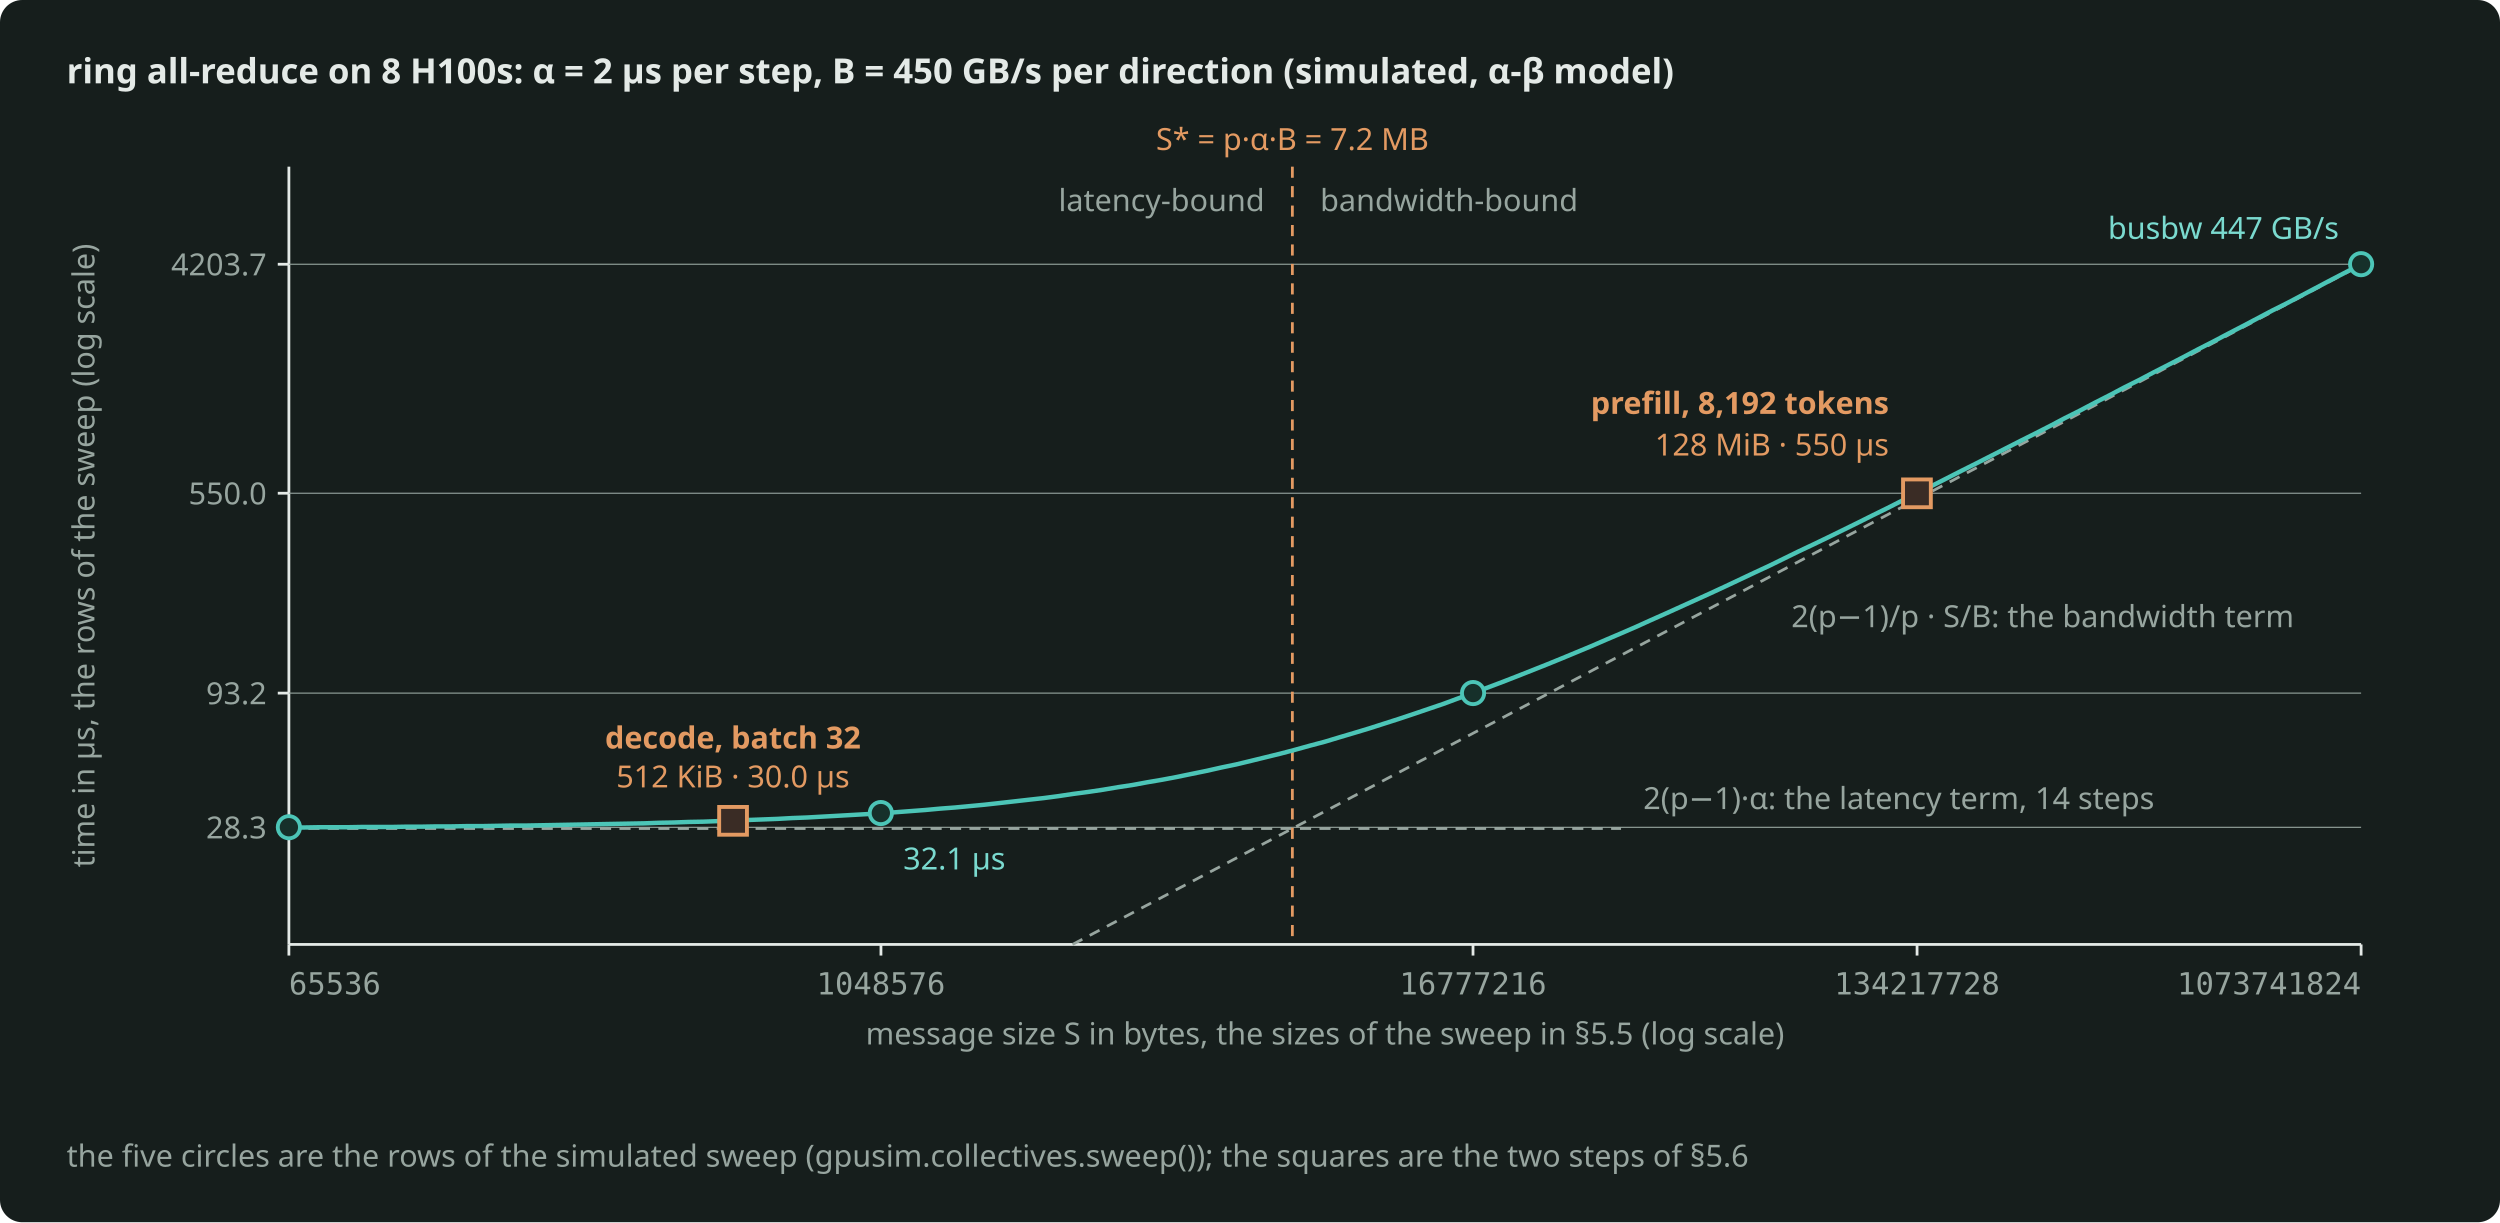
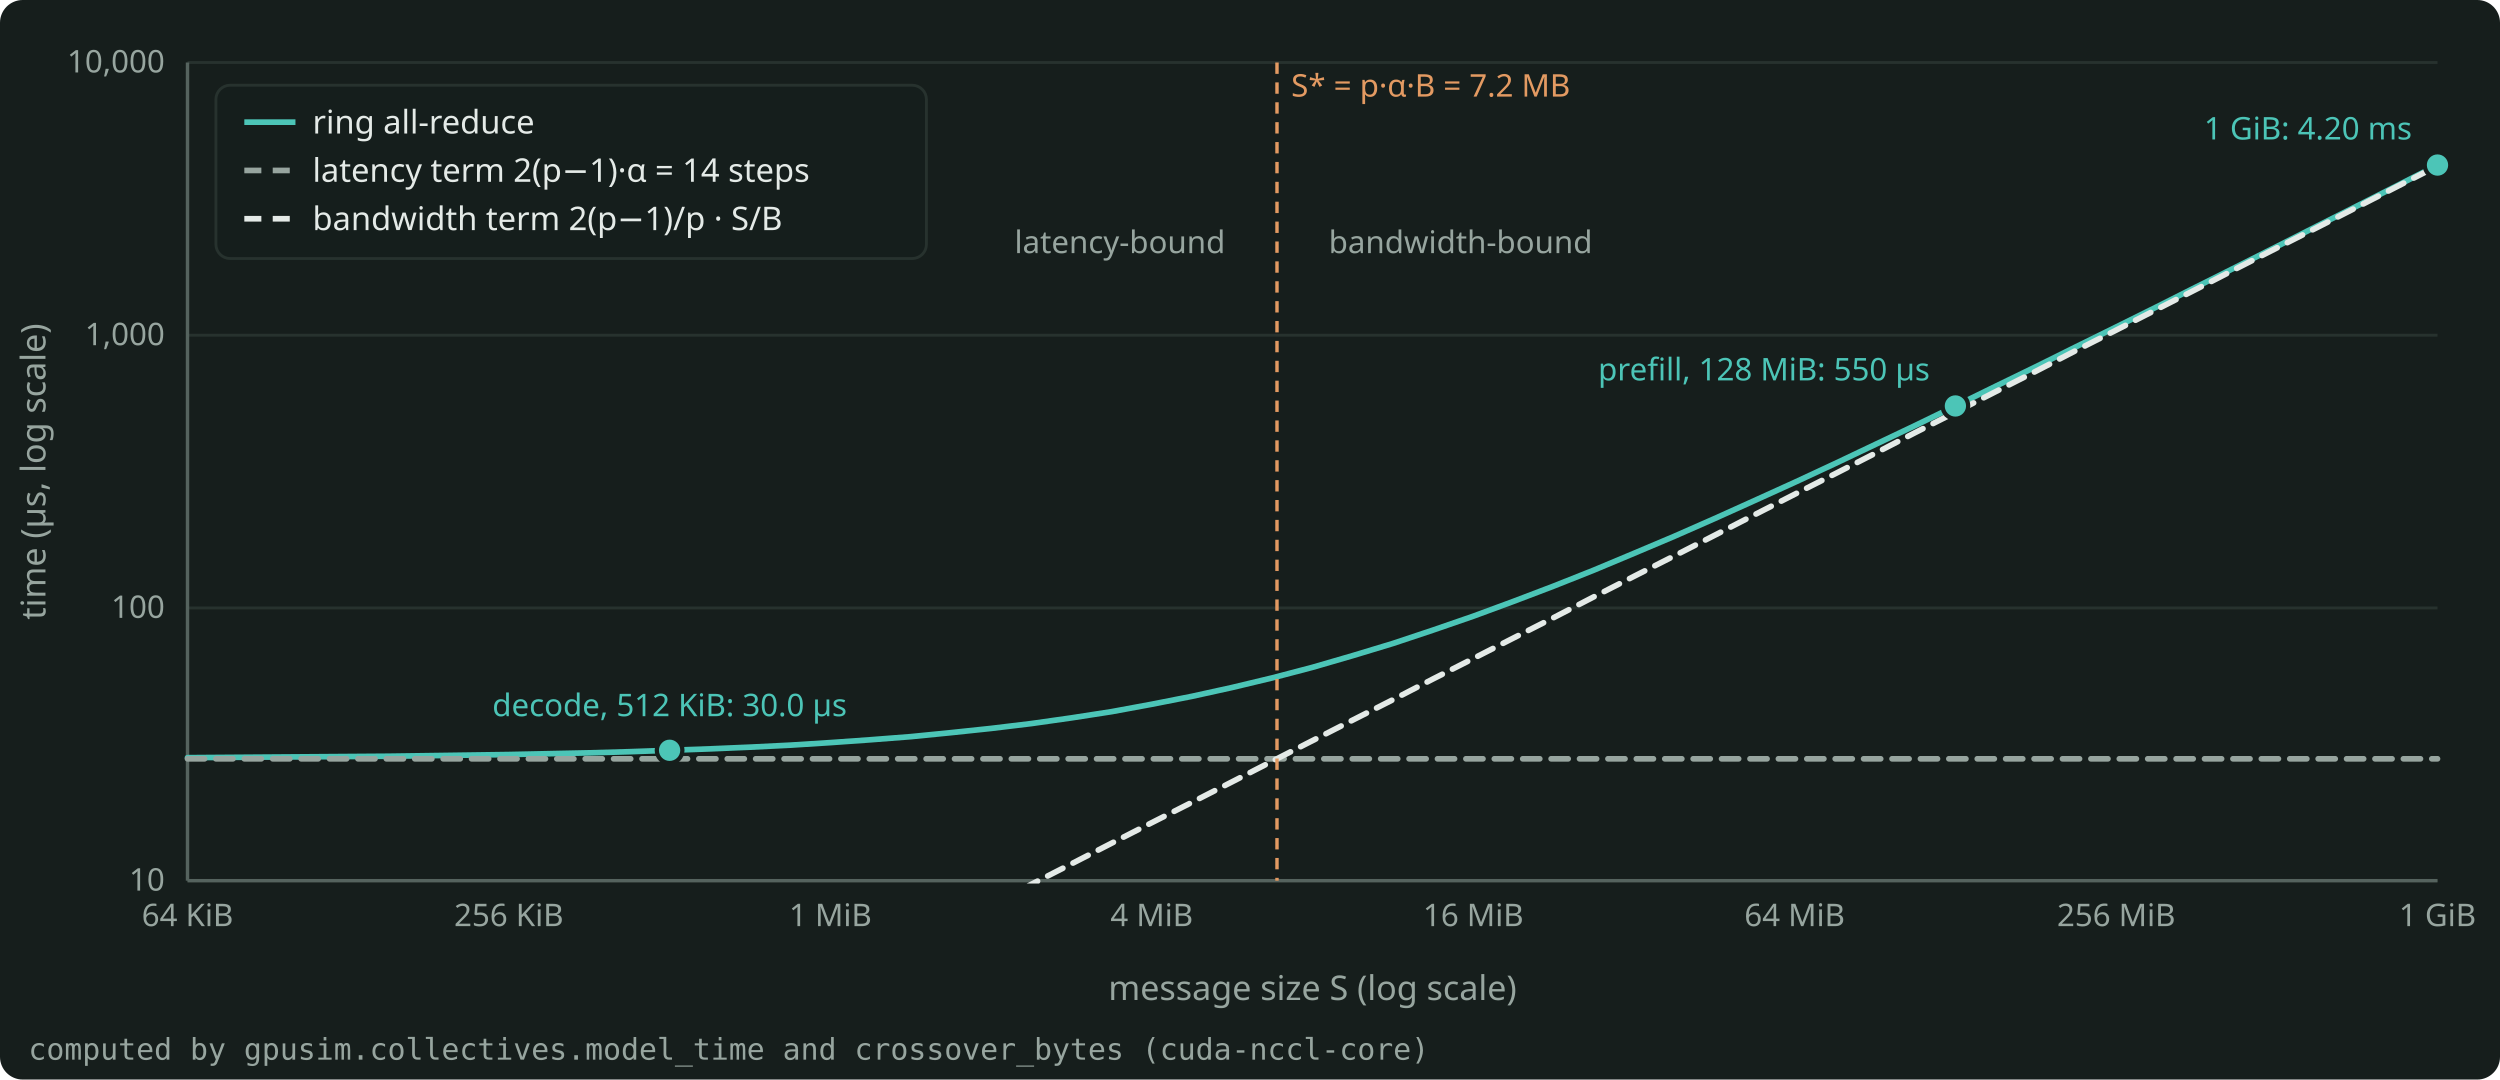
- <svg xmlns="http://www.w3.org/2000/svg" width="900" height="440" viewBox="0 0 900 440" role="img" aria-label="Ring all-reduce time against message size on 8 H100s in the alpha-beta model: flat near 2(p-1) alpha below the 7.2 MB crossover, where decode's 512 KiB all-reduce sits, and growing with S/B above it, where prefill's 128 MiB all-reduce sits." style="color: #E4EAE7">
-   <rect x="0" y="0" width="900" height="440" rx="8" fill="#161E1C" />
-   <defs>
-     <marker id="arr" viewBox="0 0 10 10" refX="9" refY="5" markerWidth="8" markerHeight="8" orient="auto-start-reverse">
-       <path d="M0 0 L10 5 L0 10 z" fill="#97A59F" />
-     </marker>
-     <marker id="arrA" viewBox="0 0 10 10" refX="9" refY="5" markerWidth="8" markerHeight="8" orient="auto-start-reverse">
-       <path d="M0 0 L10 5 L0 10 z" fill="#4CC5B7" />
-     </marker>
-   </defs>
-   <g font-family="Bricolage Grotesque, system-ui, sans-serif" font-size="12.5" fill="currentColor">
-     <text x="24" y="30" font-weight="600">ring all-reduce on 8 H100s: α = 2 µs per step, B = 450 GB/s per direction (simulated, α-β model)</text>
-     <line x1="104" y1="340" x2="850" y2="340" stroke="currentColor" stroke-width="1" />
-     <line x1="104" y1="60" x2="104" y2="340" stroke="currentColor" stroke-width="1" />
-     <line x1="100" y1="297.833" x2="104" y2="297.833" stroke="currentColor" stroke-width="1" />
-     <line x1="104" y1="297.833" x2="850" y2="297.833" stroke="#97A59F" stroke-width="0.4" />
-     <text x="96" y="301.833" text-anchor="end" font-size="11" fill="#97A59F">28.3</text>
-     <line x1="100" y1="249.521" x2="104" y2="249.521" stroke="currentColor" stroke-width="1" />
-     <line x1="104" y1="249.521" x2="850" y2="249.521" stroke="#97A59F" stroke-width="0.4" />
-     <text x="96" y="253.521" text-anchor="end" font-size="11" fill="#97A59F">93.2</text>
-     <line x1="100" y1="177.566" x2="104" y2="177.566" stroke="currentColor" stroke-width="1" />
-     <line x1="104" y1="177.566" x2="850" y2="177.566" stroke="#97A59F" stroke-width="0.4" />
-     <text x="96" y="181.566" text-anchor="end" font-size="11" fill="#97A59F">550.0</text>
-     <line x1="100" y1="95.128" x2="104" y2="95.128" stroke="currentColor" stroke-width="1" />
-     <line x1="104" y1="95.128" x2="850" y2="95.128" stroke="#97A59F" stroke-width="0.4" />
-     <text x="96" y="99.128" text-anchor="end" font-size="11" fill="#97A59F">4203.7</text>
-     <text x="34" y="200" text-anchor="middle" font-size="11" fill="#97A59F" transform="rotate(-90 34 200)">time in µs, the rows of the sweep (log scale)</text>
-     <line x1="104.0" y1="340" x2="104.0" y2="344" stroke="currentColor" stroke-width="1" />
-     <text x="104.0" y="358" text-anchor="start" font-size="11" fill="#97A59F" font-family="JetBrains Mono, monospace">65536</text>
-     <line x1="317.143" y1="340" x2="317.143" y2="344" stroke="currentColor" stroke-width="1" />
-     <text x="317.143" y="358" text-anchor="middle" font-size="11" fill="#97A59F" font-family="JetBrains Mono, monospace">1048576</text>
-     <line x1="530.286" y1="340" x2="530.286" y2="344" stroke="currentColor" stroke-width="1" />
-     <text x="530.286" y="358" text-anchor="middle" font-size="11" fill="#97A59F" font-family="JetBrains Mono, monospace">16777216</text>
-     <line x1="690.143" y1="340" x2="690.143" y2="344" stroke="currentColor" stroke-width="1" />
-     <text x="690.143" y="358" text-anchor="middle" font-size="11" fill="#97A59F" font-family="JetBrains Mono, monospace">134217728</text>
-     <line x1="850.0" y1="340" x2="850.0" y2="344" stroke="currentColor" stroke-width="1" />
-     <text x="850.0" y="358" text-anchor="end" font-size="11" fill="#97A59F" font-family="JetBrains Mono, monospace">1073741824</text>
-     <text x="477.0" y="376" text-anchor="middle" font-size="11" fill="#97A59F">message size S in bytes, the sizes of the sweep in §5.5 (log scale)</text>
-     <line x1="104" y1="298.265" x2="583.571" y2="298.265" stroke="#97A59F" stroke-width="1" stroke-dasharray="4 3" />
-     <text x="591.571" y="291.265" font-size="11" fill="#97A59F">2(p−1)·α: the latency term, 14 steps</text>
-     <line x1="386.102" y1="340.0" x2="850.0" y2="95.399" stroke="#97A59F" stroke-width="1" stroke-dasharray="4 3" />
-     <text x="644.857" y="225.783" font-size="11" fill="#97A59F">2(p−1)/p · S/B: the bandwidth term</text>
-     <line x1="465.254" y1="60" x2="465.254" y2="340" stroke="#E39A62" stroke-width="1" stroke-dasharray="4 3" />
-     <text x="465.254" y="54" text-anchor="middle" font-size="11" fill="#E39A62">S* = p·α·B = 7.2 MB</text>
-     <text x="455.254" y="76" text-anchor="end" font-size="11" fill="#97A59F">latency-bound</text>
-     <text x="475.254" y="76" font-size="11" fill="#97A59F">bandwidth-bound</text>
-     <polyline points="104.0,297.9 109.3,297.9 114.7,297.8 120.0,297.8 125.3,297.8 130.6,297.7 136.0,297.7 141.3,297.7 146.6,297.6 152.0,297.6 157.3,297.5 162.6,297.5 167.9,297.4 173.3,297.4 178.6,297.3 183.9,297.2 189.3,297.2 194.6,297.1 199.9,297.0 205.2,296.9 210.6,296.8 215.9,296.7 221.2,296.6 226.6,296.5 231.9,296.4 237.2,296.2 242.5,296.1 247.9,295.9 253.2,295.8 258.5,295.6 263.9,295.4 269.2,295.2 274.5,295.0 279.8,294.8 285.2,294.5 290.5,294.3 295.8,294.0 301.2,293.7 306.5,293.4 311.8,293.1 317.1,292.8 322.5,292.4 327.8,292.0 333.1,291.6 338.5,291.1 343.8,290.7 349.1,290.2 354.4,289.7 359.8,289.1 365.1,288.5 370.4,287.9 375.8,287.3 381.1,286.6 386.4,285.8 391.7,285.1 397.1,284.3 402.4,283.4 407.7,282.6 413.1,281.6 418.4,280.7 423.7,279.7 429.0,278.6 434.4,277.5 439.7,276.3 445.0,275.2 450.4,273.9 455.7,272.6 461.0,271.3 466.3,269.9 471.7,268.4 477.0,267.0 482.3,265.4 487.7,263.8 493.0,262.2 498.3,260.5 503.6,258.8 509.0,257.0 514.3,255.2 519.6,253.4 525.0,251.4 530.3,249.5 535.6,247.5 540.9,245.5 546.3,243.4 551.6,241.3 556.9,239.2 562.3,237.0 567.6,234.8 572.9,232.6 578.2,230.3 583.6,228.0 588.9,225.7 594.2,223.3 599.6,220.9 604.9,218.5 610.2,216.1 615.5,213.7 620.9,211.2 626.2,208.7 631.5,206.2 636.9,203.7 642.2,201.1 647.5,198.5 652.8,196.0 658.2,193.4 663.5,190.8 668.8,188.2 674.2,185.5 679.5,182.9 684.8,180.2 690.1,177.6 695.5,174.9 700.8,172.2 706.1,169.5 711.5,166.8 716.8,164.1 722.1,161.4 727.4,158.7 732.8,156.0 738.1,153.3 743.4,150.5 748.8,147.8 754.1,145.0 759.4,142.3 764.7,139.5 770.1,136.8 775.4,134.0 780.7,131.3 786.1,128.5 791.4,125.7 796.7,123.0 802.0,120.2 807.4,117.4 812.7,114.6 818.0,111.8 823.4,109.1 828.7,106.3 834.0,103.5 839.3,100.7 844.7,97.9 850.0,95.1" fill="none" stroke="#4CC5B7" stroke-width="1.6" />
-     <circle cx="104.0" cy="297.8" r="4" fill="#16302A" stroke="#4CC5B7" stroke-width="1.4" />
-     <circle cx="317.1" cy="292.7" r="4" fill="#16302A" stroke="#4CC5B7" stroke-width="1.4" />
-     <circle cx="530.3" cy="249.5" r="4" fill="#16302A" stroke="#4CC5B7" stroke-width="1.4" />
-     <circle cx="690.1" cy="177.6" r="4" fill="#16302A" stroke="#4CC5B7" stroke-width="1.4" />
-     <circle cx="850.0" cy="95.1" r="4" fill="#16302A" stroke="#4CC5B7" stroke-width="1.4" />
-     <text x="325.143" y="313" font-size="11" fill="#7ADACF">32.1 µs</text>
-     <text x="842.0" y="86" text-anchor="end" font-size="11" fill="#7ADACF">busbw 447 GB/s</text>
-     <rect x="258.9" y="290.5" width="10" height="10" fill="#3A2C25" stroke="#E39A62" stroke-width="1.4" />
-     <text x="263.857" y="269.469" text-anchor="middle" font-weight="600" font-size="11" fill="#E39A62">decode, batch 32</text>
-     <text x="263.857" y="283.469" text-anchor="middle" font-size="11" fill="#E39A62">512 KiB · 30.0 µs</text>
-     <rect x="685.1" y="172.6" width="10" height="10" fill="#3A2C25" stroke="#E39A62" stroke-width="1.4" />
-     <text x="680" y="149" text-anchor="end" font-weight="600" font-size="11" fill="#E39A62">prefill, 8,192 tokens</text>
-     <text x="680" y="164" text-anchor="end" font-size="11" fill="#E39A62">128 MiB · 550 µs</text>
-     <text x="24" y="420" font-size="11" fill="#97A59F">the five circles are the rows of the simulated sweep (gpusim.collectives.sweep()); the squares are the two steps of §5.6</text>
+ <svg xmlns="http://www.w3.org/2000/svg" width="880" height="380" viewBox="0 0 880 380" role="img" aria-label="Ring all-reduce time against message size on 8 H100s in the alpha-beta model: flat near the latency term below the 7.2 MB crossover, where the 512 KiB all-reduce of decode sits, and growing with the bandwidth term above it, where the 128 MiB all-reduce of prefill sits." style="color: #E4EAE7">
+   <rect x="0" y="0" width="880" height="380" rx="8" fill="#161E1C" />
+   <g font-family="Bricolage Grotesque, system-ui, sans-serif" font-size="12" fill="currentColor">
+     <g stroke="#27322E" stroke-width="1">
+       <line x1="66.0" y1="310.0" x2="858.0" y2="310.0" />
+       <line x1="66.0" y1="214.0" x2="858.0" y2="214.0" />
+       <line x1="66.0" y1="118.0" x2="858.0" y2="118.0" />
+       <line x1="66.0" y1="22.0" x2="858.0" y2="22.0" />
+     </g>
+     <g stroke="#55635E" stroke-width="1.2">
+       <line x1="66.0" y1="310.0" x2="858.0" y2="310.0" />
+       <line x1="66.0" y1="310.0" x2="66.0" y2="22.0" />
+     </g>
+     <g font-size="11" fill="#97A59F">
+       <text x="58.0" y="313.5" text-anchor="end">10</text>
+       <text x="58.0" y="217.5" text-anchor="end">100</text>
+       <text x="58.0" y="121.5" text-anchor="end">1,000</text>
+       <text x="58.0" y="25.5" text-anchor="end">10,000</text>
+       <text x="66.0" y="326.0" text-anchor="middle">64 KiB</text>
+       <text x="179.1" y="326.0" text-anchor="middle">256 KiB</text>
+       <text x="292.3" y="326.0" text-anchor="middle">1 MiB</text>
+       <text x="405.4" y="326.0" text-anchor="middle">4 MiB</text>
+       <text x="518.6" y="326.0" text-anchor="middle">16 MiB</text>
+       <text x="631.7" y="326.0" text-anchor="middle">64 MiB</text>
+       <text x="744.9" y="326.0" text-anchor="middle">256 MiB</text>
+       <text x="858.0" y="326.0" text-anchor="middle">1 GiB</text>
+     </g>
+     <text x="462.0" y="352.0" text-anchor="middle" fill="#97A59F">message size S (log scale)</text>
+     <text x="16" y="166.0" text-anchor="middle" fill="#97A59F" transform="rotate(-90 16 166.0)">time (µs, log scale)</text>
+     <clipPath id="plot">
+       <rect x="65.0" y="16.0" width="794.0" height="295.0" />
+     </clipPath>
+     <g clip-path="url(#plot)">
+       <path d="M66.0 266.7 L80.1 266.6 L94.3 266.5 L108.4 266.4 L122.6 266.3 L136.7 266.2 L150.9 266.0 L165.0 265.8 L179.1 265.6 L193.3 265.3 L207.4 265.0 L221.6 264.6 L235.7 264.1 L249.9 263.6 L264.0 263.0 L278.1 262.3 L292.3 261.4 L306.4 260.4 L320.6 259.3 L334.7 257.9 L348.9 256.4 L363.0 254.7 L377.1 252.7 L391.3 250.5 L405.4 247.9 L419.6 245.1 L433.7 242.0 L447.9 238.6 L462.0 234.9 L476.1 230.8 L490.3 226.5 L504.4 221.8 L518.6 216.9 L532.7 211.7 L546.9 206.3 L561.0 200.7 L575.1 194.8 L589.3 188.8 L603.4 182.6 L617.6 176.2 L631.7 169.8 L645.9 163.2 L660.0 156.5 L674.1 149.8 L688.3 142.9 L702.4 136.0 L716.6 129.1 L730.7 122.1 L744.9 115.1 L759.0 108.1 L773.1 101.0 L787.3 93.9 L801.4 86.8 L815.6 79.6 L829.7 72.5 L843.9 65.3 L858.0 58.1" fill="none" stroke="#4CC5B7" stroke-width="2" stroke-linejoin="round" stroke-linecap="round" />
+       <path d="M66.0 267.1 L80.1 267.1 L94.3 267.1 L108.4 267.1 L122.6 267.1 L136.7 267.1 L150.9 267.1 L165.0 267.1 L179.1 267.1 L193.3 267.1 L207.4 267.1 L221.6 267.1 L235.7 267.1 L249.9 267.1 L264.0 267.1 L278.1 267.1 L292.3 267.1 L306.4 267.1 L320.6 267.1 L334.7 267.1 L348.9 267.1 L363.0 267.1 L377.1 267.1 L391.3 267.1 L405.4 267.1 L419.6 267.1 L433.7 267.1 L447.9 267.1 L462.0 267.1 L476.1 267.1 L490.3 267.1 L504.4 267.1 L518.6 267.1 L532.7 267.1 L546.9 267.1 L561.0 267.1 L575.1 267.1 L589.3 267.1 L603.4 267.1 L617.6 267.1 L631.7 267.1 L645.9 267.1 L660.0 267.1 L674.1 267.1 L688.3 267.1 L702.4 267.1 L716.6 267.1 L730.7 267.1 L744.9 267.1 L759.0 267.1 L773.1 267.1 L787.3 267.1 L801.4 267.1 L815.6 267.1 L829.7 267.1 L843.9 267.1 L858.0 267.1" fill="none" stroke="#97A59F" stroke-width="2" stroke-linejoin="round" stroke-linecap="round" stroke-dasharray="6 4" />
+       <path d="M66.0 463.0 L80.1 455.8 L94.3 448.5 L108.4 441.3 L122.6 434.1 L136.7 426.9 L150.9 419.6 L165.0 412.4 L179.1 405.2 L193.3 398.0 L207.4 390.7 L221.6 383.5 L235.7 376.3 L249.9 369.1 L264.0 361.8 L278.1 354.6 L292.3 347.4 L306.4 340.2 L320.6 332.9 L334.7 325.7 L348.9 318.5 L363.0 311.3 L377.1 304.1 L391.3 296.8 L405.4 289.6 L419.6 282.4 L433.7 275.2 L447.9 267.9 L462.0 260.7 L476.1 253.5 L490.3 246.3 L504.4 239.0 L518.6 231.8 L532.7 224.6 L546.9 217.4 L561.0 210.1 L575.1 202.9 L589.3 195.7 L603.4 188.5 L617.6 181.2 L631.7 174.0 L645.9 166.8 L660.0 159.6 L674.1 152.3 L688.3 145.1 L702.4 137.9 L716.6 130.7 L730.7 123.4 L744.9 116.2 L759.0 109.0 L773.1 101.8 L787.3 94.5 L801.4 87.3 L815.6 80.1 L829.7 72.9 L843.9 65.6 L858.0 58.4" fill="none" stroke="#E4EAE7" stroke-width="2" stroke-linejoin="round" stroke-linecap="round" stroke-dasharray="6 4" />
+     </g>
+     <line x1="449.5" y1="22.0" x2="449.5" y2="310.0" stroke="#E39A62" stroke-width="1.2" stroke-dasharray="4 3" />
+     <text x="454.5" y="34.0" text-anchor="start" font-size="11" fill="#E39A62">S* = p·α·B = 7.2 MB</text>
+     <text x="431.3" y="89.1" text-anchor="end" font-size="11" fill="#97A59F">latency-bound</text>
+     <text x="467.7" y="89.1" text-anchor="start" font-size="11" fill="#97A59F">bandwidth-bound</text>
+     <circle cx="235.7" cy="264.1" r="4.5" fill="#4CC5B7" stroke="#161E1C" stroke-width="1.5" />
+     <text x="235.7" y="252.1" text-anchor="middle" font-size="11" fill="#4CC5B7">decode, 512 KiB: 30.0 µs</text>
+     <circle cx="688.3" cy="142.9" r="4.5" fill="#4CC5B7" stroke="#161E1C" stroke-width="1.5" />
+     <text x="679.3" y="133.9" text-anchor="end" font-size="11" fill="#4CC5B7">prefill, 128 MiB: 550 µs</text>
+     <circle cx="858.0" cy="58.1" r="4.5" fill="#4CC5B7" stroke="#161E1C" stroke-width="1.5" />
+     <text x="849.0" y="49.1" text-anchor="end" font-size="11" fill="#4CC5B7">1 GiB: 4.20 ms</text>
+     <g font-size="11.5">
+       <rect x="76.0" y="30.0" width="250.1" height="61.0" rx="5" fill="#161E1C" fill-opacity="0.9" stroke="#27322E" />
+       <line x1="86.0" y1="43.0" x2="104.0" y2="43.0" stroke="#4CC5B7" stroke-width="2" />
+       <text x="110.0" y="47.0" fill="currentColor">ring all-reduce</text>
+       <line x1="86.0" y1="60.0" x2="104.0" y2="60.0" stroke="#97A59F" stroke-width="2" stroke-dasharray="6 4" />
+       <text x="110.0" y="64.0" fill="currentColor">latency term 2(p−1)·α = 14 steps</text>
+       <line x1="86.0" y1="77.0" x2="104.0" y2="77.0" stroke="#E4EAE7" stroke-width="2" stroke-dasharray="6 4" />
+       <text x="110.0" y="81.0" fill="currentColor">bandwidth term 2(p−1)/p · S/B</text>
+     </g>
+     <text x="10" y="373.0" font-size="10.5" fill="#97A59F" font-family="JetBrains Mono, monospace">computed by gpusim.collectives.model_time and crossover_bytes (cuda-nccl-core)</text>
  </g>
</svg>
